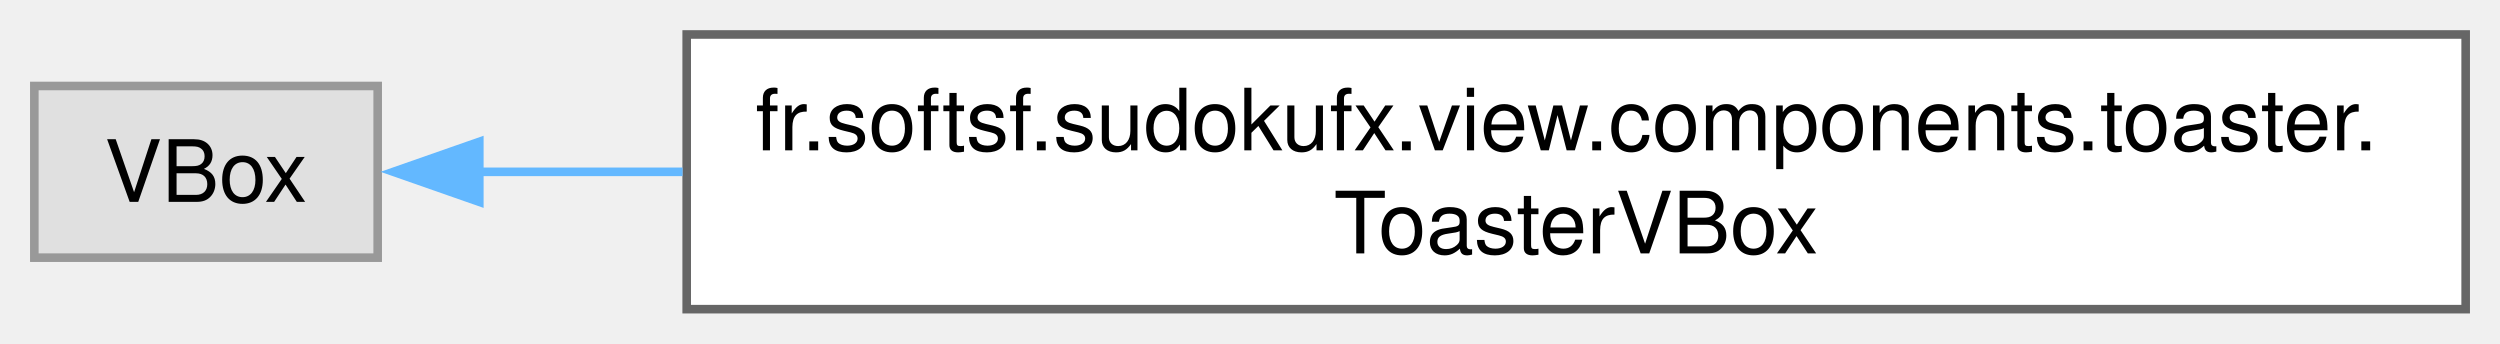
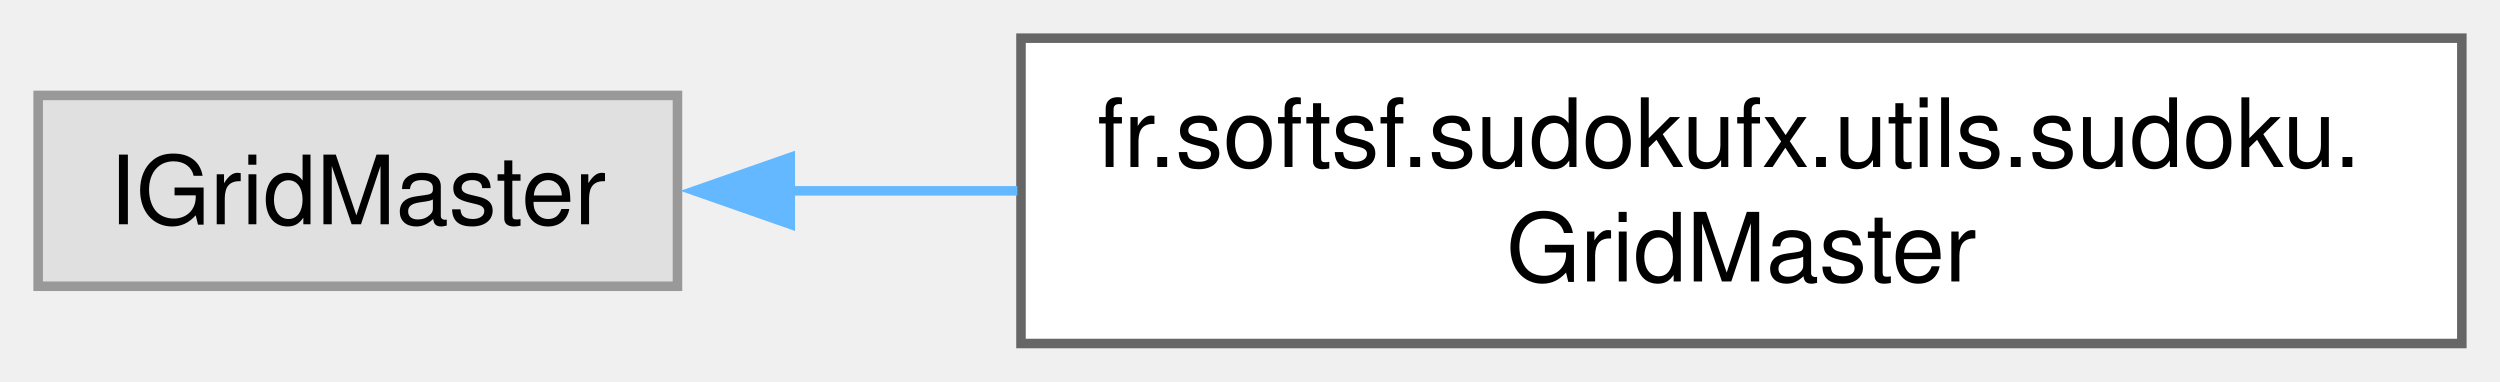
- <svg xmlns="http://www.w3.org/2000/svg" xmlns:xlink="http://www.w3.org/1999/xlink" width="291pt" height="40pt" viewBox="0.00 0.00 291.25 40.00">
+ <svg xmlns="http://www.w3.org/2000/svg" xmlns:xlink="http://www.w3.org/1999/xlink" width="262pt" height="40pt" viewBox="0.00 0.00 262.00 40.00">
  <g id="graph0" class="graph" transform="scale(1 1) rotate(0) translate(4 36)">
    <g id="Node000000" class="node">
      <g id="a_Node000000">
        <a xlink:title=" ">
-           <polygon fill="#e0e0e0" stroke="#999999" points="40,-26 0,-26 0,-6 40,-6 40,-26" />
-           <text text-anchor="middle" x="20" y="-12.5" font-family="Helvetica,sans-Serif" font-size="10.00">VBox</text>
+           <polygon fill="#e0e0e0" stroke="#999999" points="67,-26 0,-26 0,-6 67,-6 67,-26" />
+           <text text-anchor="middle" x="33.5" y="-12.5" font-family="Helvetica,sans-Serif" font-size="10.00">IGridMaster</text>
        </a>
      </g>
    </g>
    <g id="Node000001" class="node">
      <g id="a_Node000001">
-         <a xlink:href="classfr_1_1softsf_1_1sudokufx_1_1view_1_1components_1_1toaster_1_1_toaster_v_box.html" target="_top" xlink:title="A custom VBox component for displaying toast notifications.">
-           <polygon fill="white" stroke="#666666" points="283.25,-32 76,-32 76,0 283.25,0 283.25,-32" />
-           <text text-anchor="start" x="84" y="-18.5" font-family="Helvetica,sans-Serif" font-size="10.00">fr.softsf.sudokufx.view.components.toaster.</text>
-           <text text-anchor="middle" x="179.62" y="-6.5" font-family="Helvetica,sans-Serif" font-size="10.00">ToasterVBox</text>
+         <a xlink:href="classfr_1_1softsf_1_1sudokufx_1_1utils_1_1sudoku_1_1_grid_master.html" target="_top" xlink:title="Provides essential functionalities for generating and solving Sudoku puzzles.">
+           <polygon fill="white" stroke="#666666" points="254,-32 103,-32 103,0 254,0 254,-32" />
+           <text text-anchor="start" x="111" y="-18.5" font-family="Helvetica,sans-Serif" font-size="10.00">fr.softsf.sudokufx.utils.sudoku.</text>
+           <text text-anchor="middle" x="178.5" y="-6.5" font-family="Helvetica,sans-Serif" font-size="10.00">GridMaster</text>
        </a>
      </g>
    </g>
-     <g id="edge29_Node000000_Node000001" class="edge">
-       <g id="a_edge29_Node000000_Node000001">
+     <g id="edge15_Node000000_Node000001" class="edge">
+       <g id="a_edge15_Node000000_Node000001">
        <a xlink:title=" ">
-           <path fill="none" stroke="#63b8ff" d="M51.6,-16C58.85,-16 66.97,-16 75.52,-16" />
-           <polygon fill="#63b8ff" stroke="#63b8ff" points="51.84,-12.5 41.84,-16 51.84,-19.5 51.84,-12.5" />
+           <path fill="none" stroke="#63b8ff" d="M78.8,-16C86.4,-16 94.48,-16 102.62,-16" />
+           <polygon fill="#63b8ff" stroke="#63b8ff" points="78.82,-12.5 68.82,-16 78.82,-19.5 78.82,-12.5" />
        </a>
      </g>
    </g>
  </g>
</svg>
